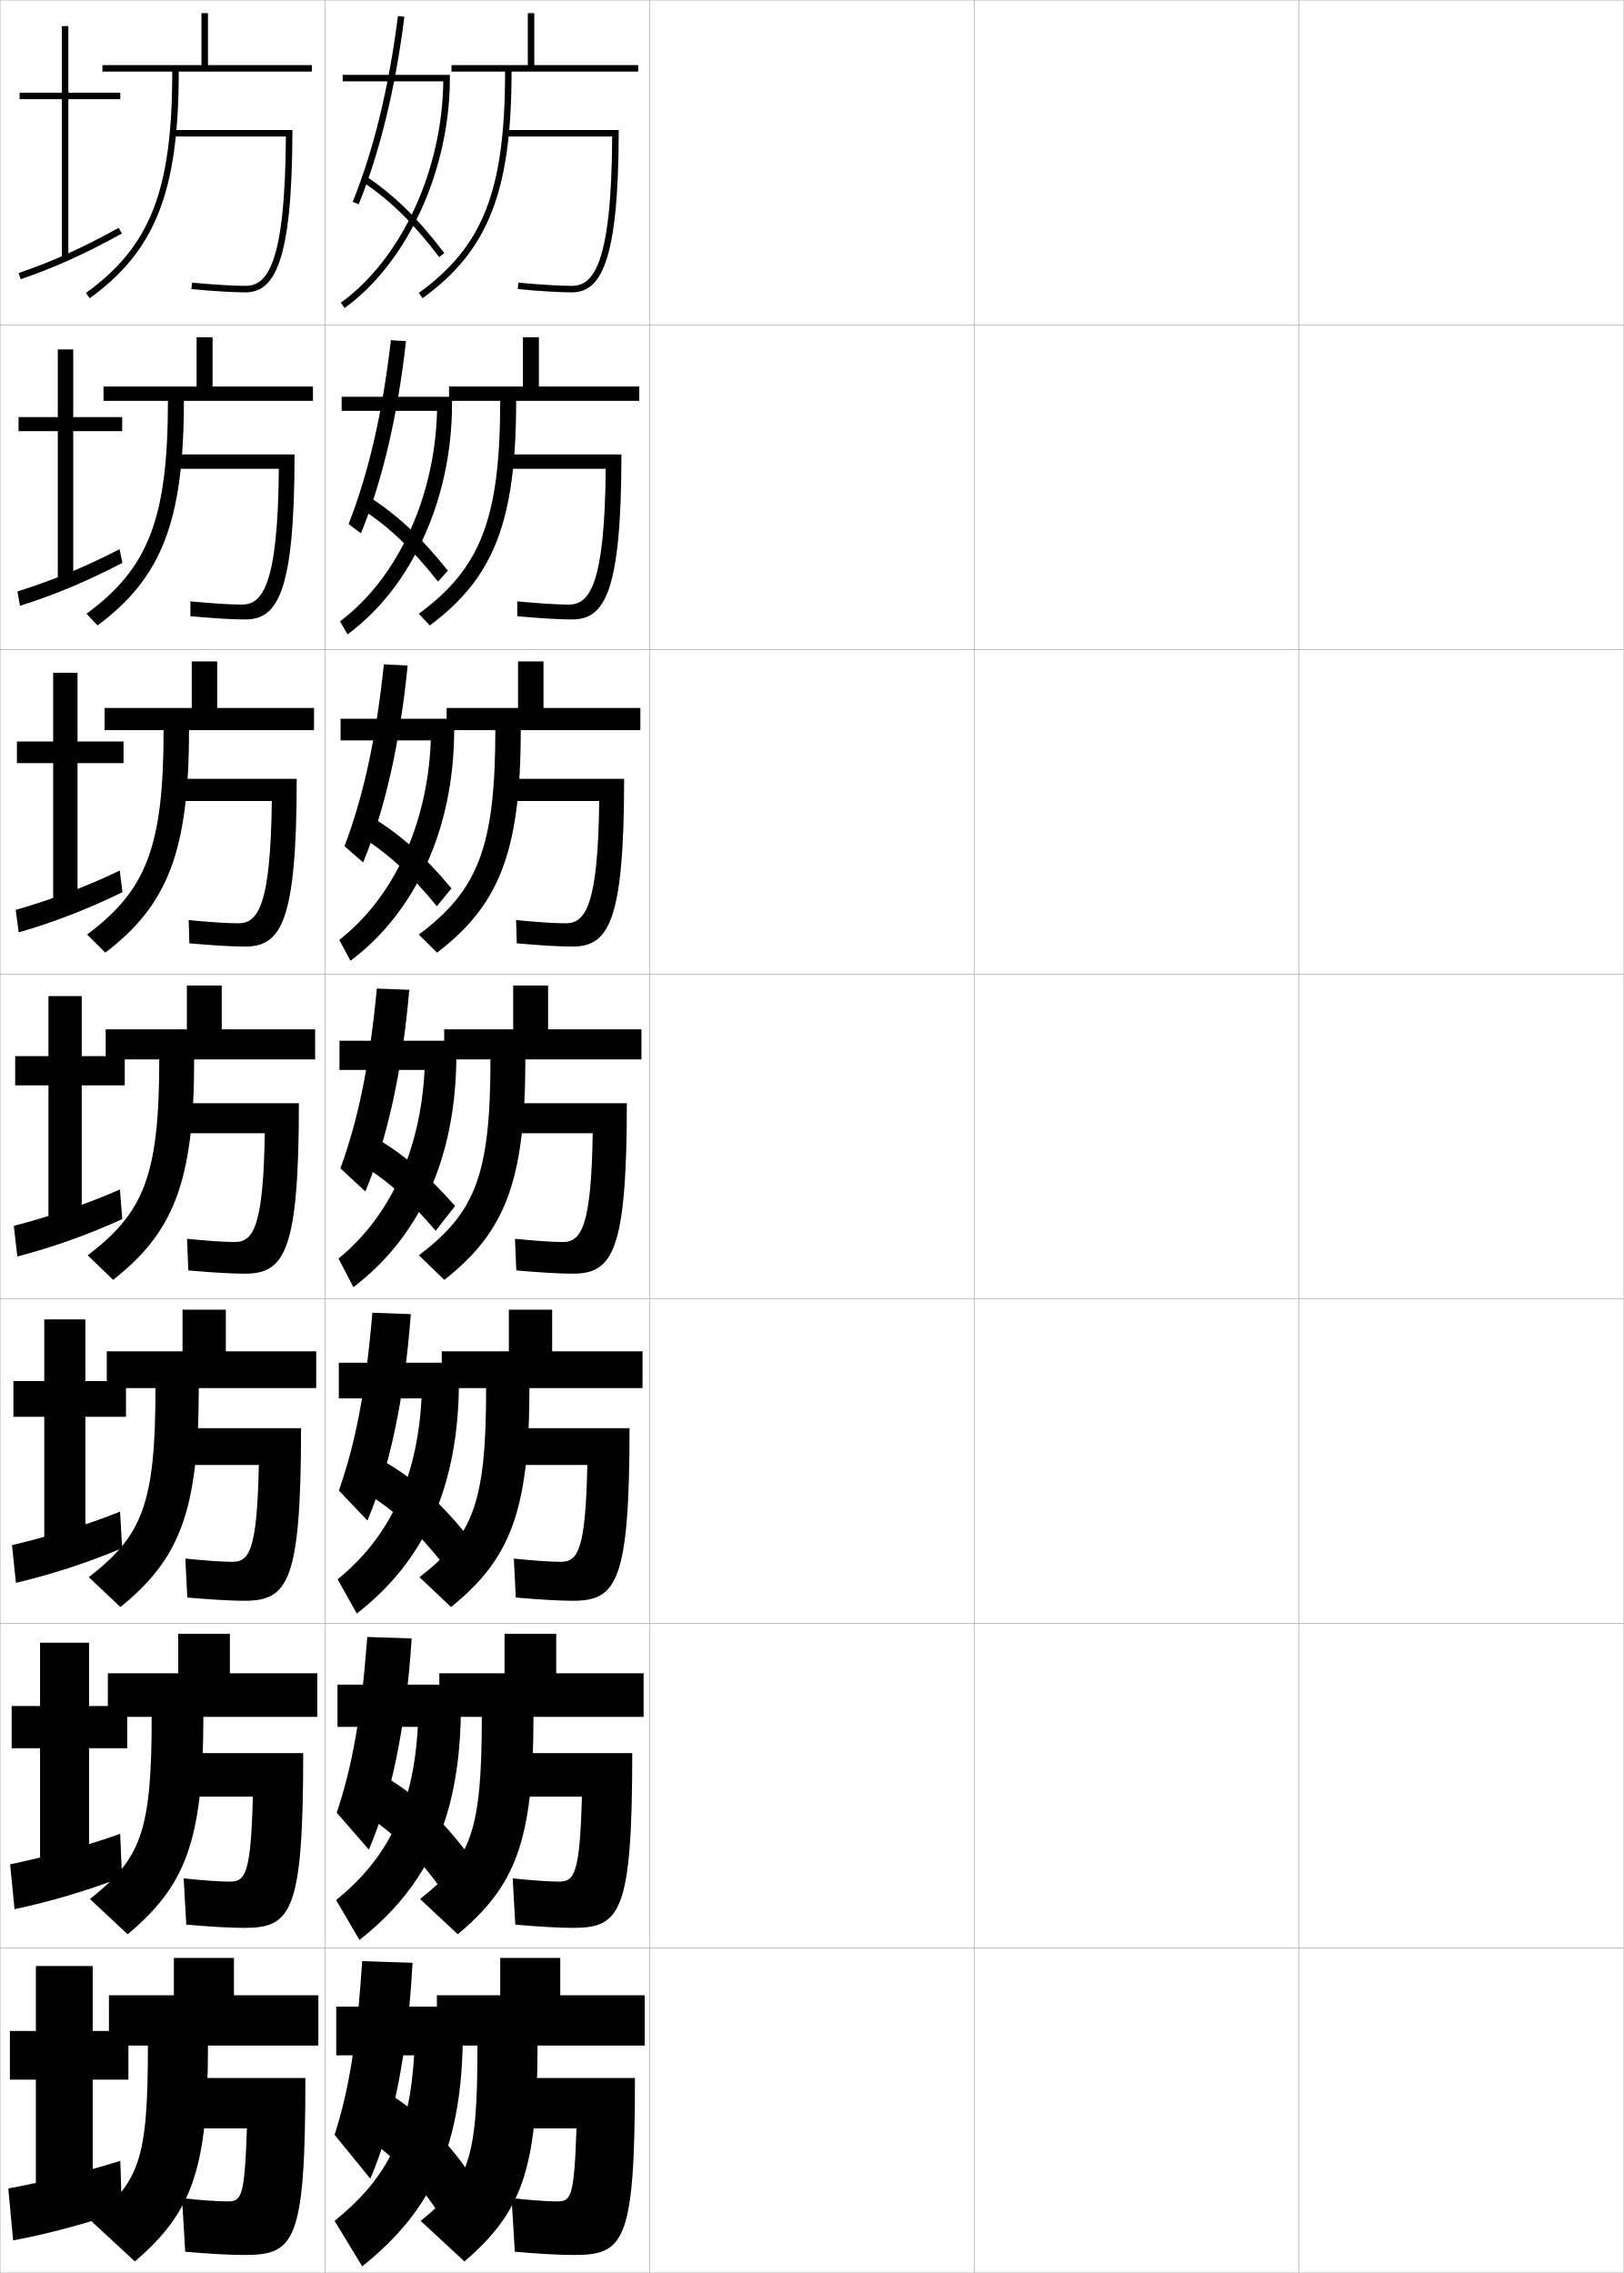
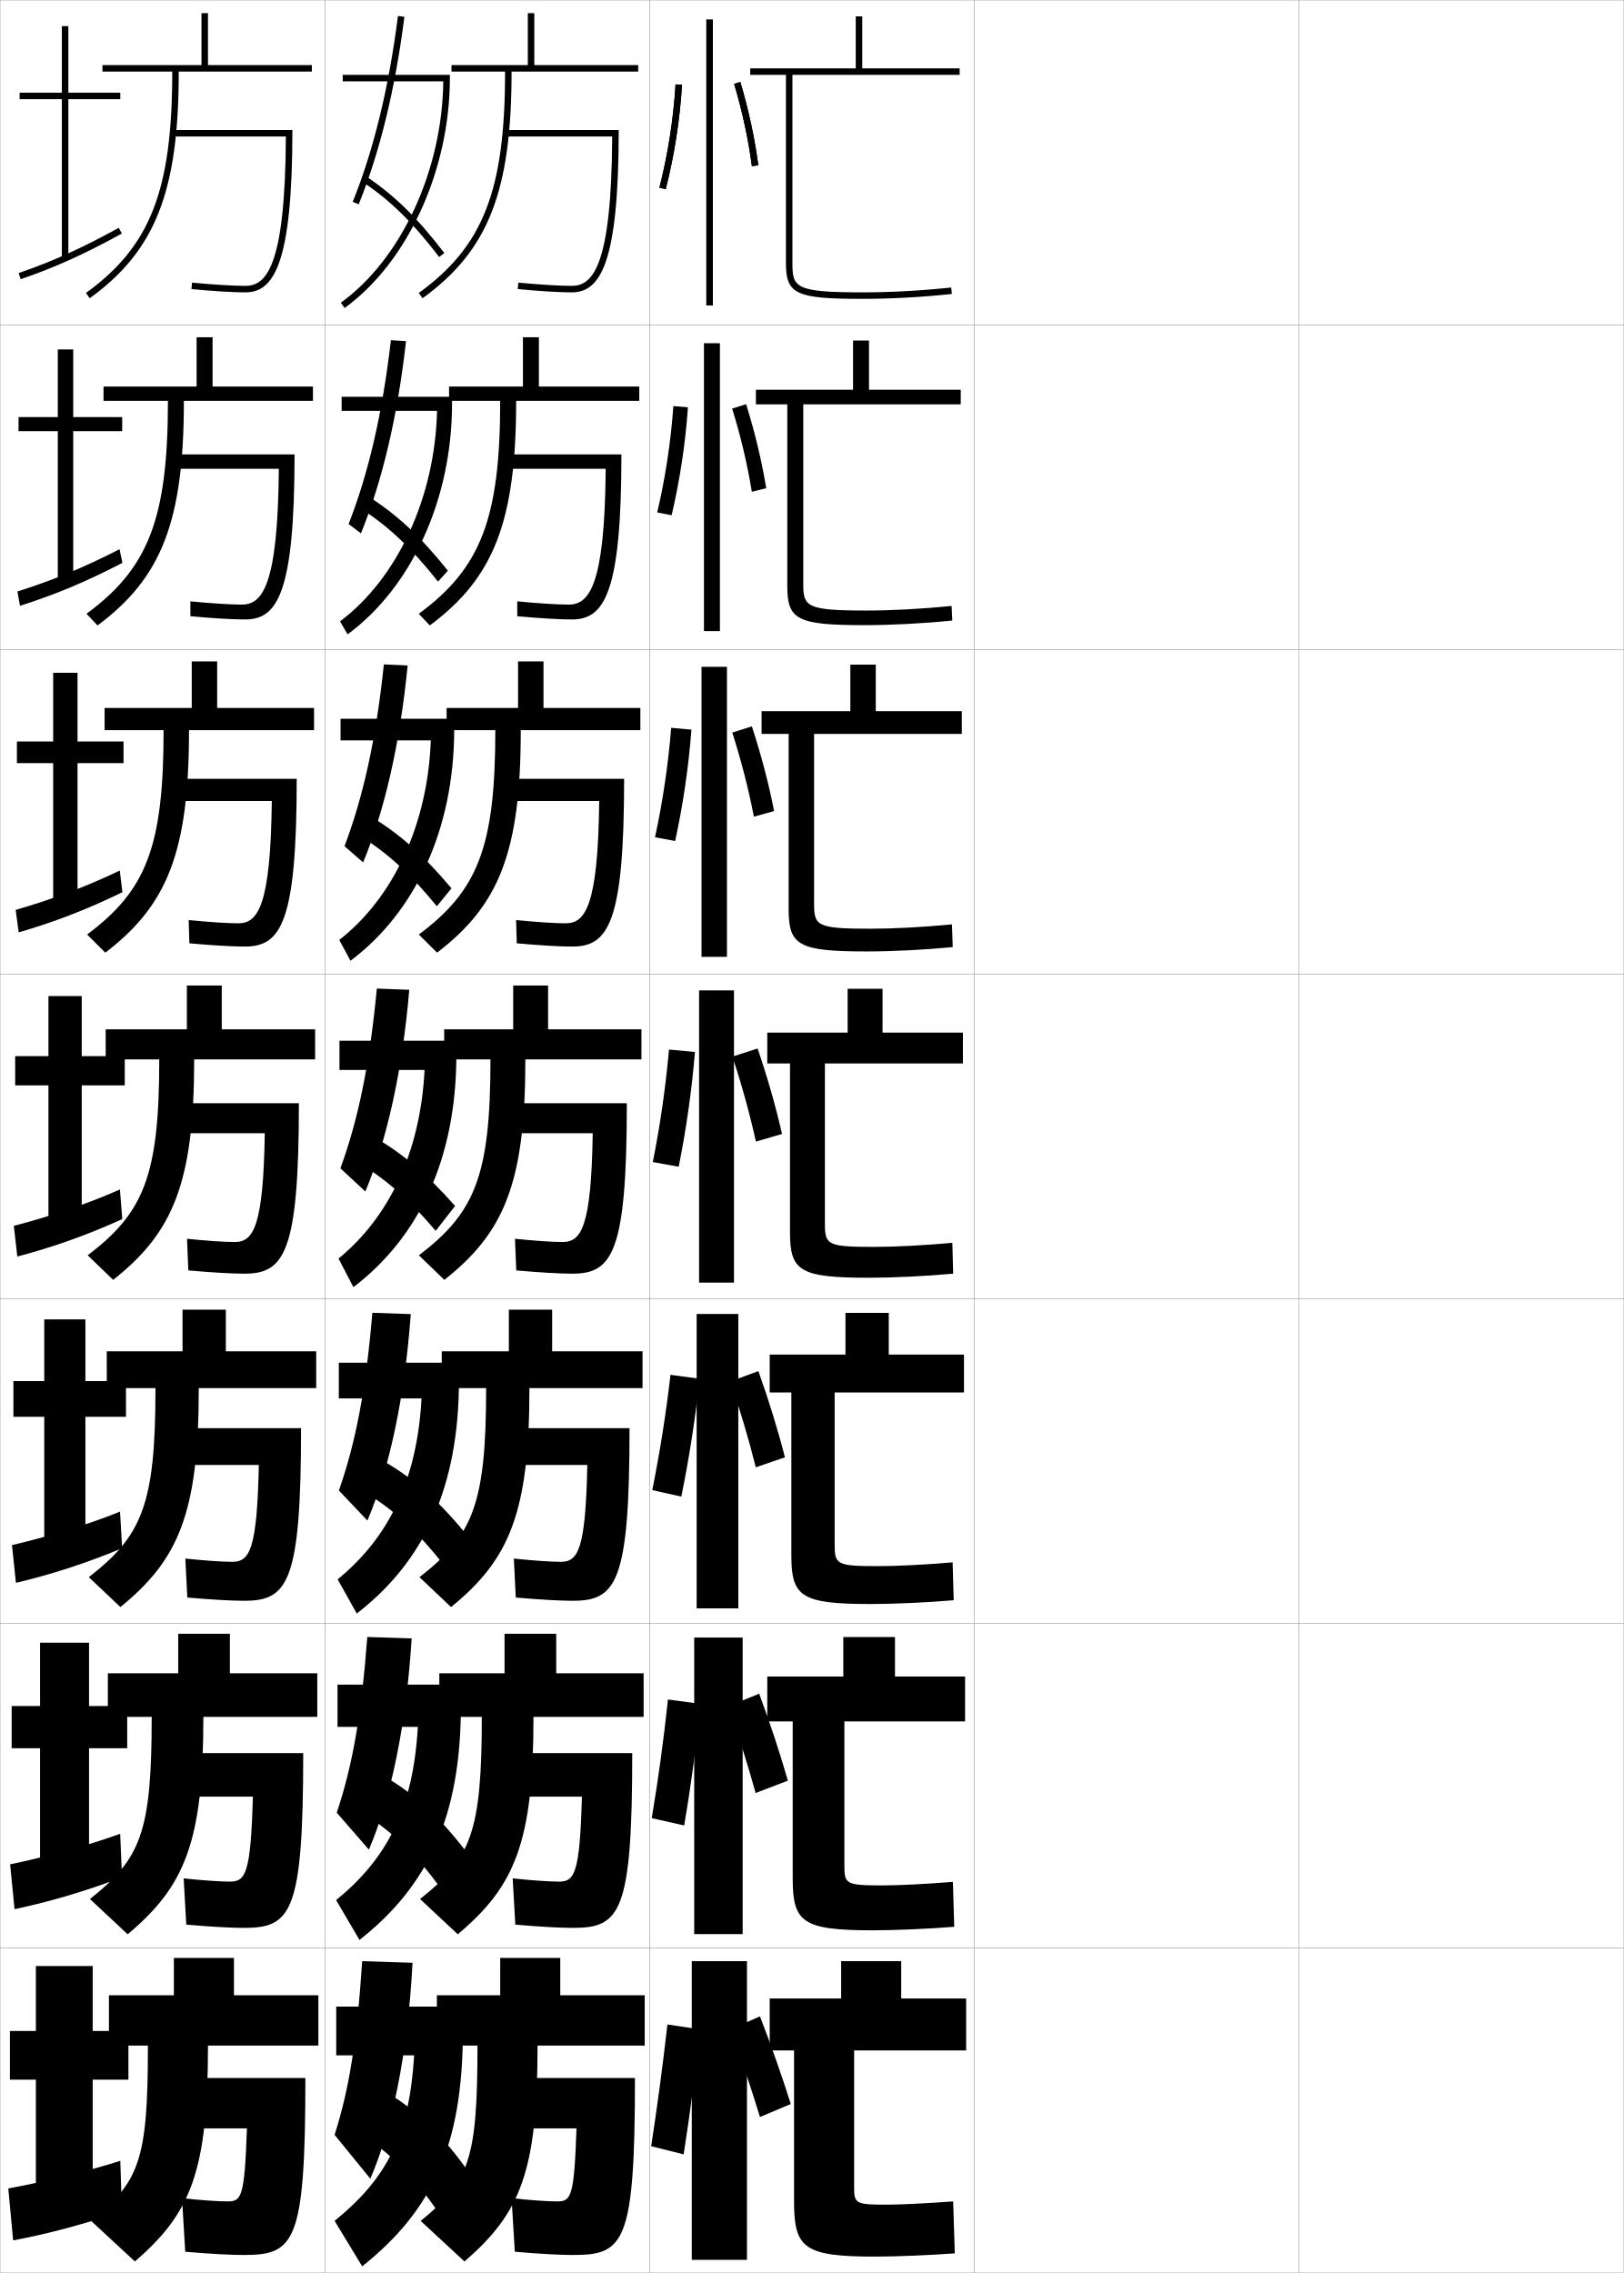
<svg xmlns="http://www.w3.org/2000/svg" width="500.1" height="700.1" viewBox="0 0 500.1 700.1" overflow="visible" enable-background="new 0 0 500.1 700.1" xml:space="preserve">
  <g id="glyphs">
    <g>
      <rect x="0.05" y="0.05" fill="none" stroke="#999999" stroke-width="0.1" width="100" height="100" />
      <rect x="0.05" y="100.05" fill="none" stroke="#999999" stroke-width="0.1" width="100" height="100" />
      <rect x="0.05" y="200.05" fill="none" stroke="#999999" stroke-width="0.1" width="100" height="100" />
      <rect x="0.05" y="300.05" fill="none" stroke="#999999" stroke-width="0.1" width="100" height="100" />
      <rect x="0.05" y="400.05" fill="none" stroke="#999999" stroke-width="0.1" width="100" height="100" />
      <rect x="0.05" y="500.05" fill="none" stroke="#999999" stroke-width="0.1" width="100" height="100" />
      <rect x="0.05" y="600.05" fill="none" stroke="#999999" stroke-width="0.1" width="100" height="100" />
      <rect x="100.05" y="0.05" fill="none" stroke="#999999" stroke-width="0.1" width="100" height="100" />
      <rect x="100.05" y="100.05" fill="none" stroke="#999999" stroke-width="0.1" width="100" height="100" />
      <rect x="100.05" y="200.05" fill="none" stroke="#999999" stroke-width="0.1" width="100" height="100" />
      <rect x="100.05" y="300.05" fill="none" stroke="#999999" stroke-width="0.1" width="100" height="100" />
      <rect x="100.05" y="400.05" fill="none" stroke="#999999" stroke-width="0.1" width="100" height="100" />
      <rect x="100.05" y="500.05" fill="none" stroke="#999999" stroke-width="0.1" width="100" height="100" />
      <rect x="100.05" y="600.05" fill="none" stroke="#999999" stroke-width="0.1" width="100" height="100" />
      <rect x="200.05" y="0.05" fill="none" stroke="#999999" stroke-width="0.1" width="100" height="100" />
      <rect x="200.05" y="100.05" fill="none" stroke="#999999" stroke-width="0.1" width="100" height="100" />
      <rect x="200.05" y="200.05" fill="none" stroke="#999999" stroke-width="0.1" width="100" height="100" />
      <rect x="200.05" y="300.05" fill="none" stroke="#999999" stroke-width="0.1" width="100" height="100" />
      <rect x="200.05" y="400.05" fill="none" stroke="#999999" stroke-width="0.1" width="100" height="100" />
      <rect x="200.05" y="500.05" fill="none" stroke="#999999" stroke-width="0.1" width="100" height="100" />
      <rect x="200.05" y="600.05" fill="none" stroke="#999999" stroke-width="0.1" width="100" height="100" />
      <rect x="300.05" y="0.05" fill="none" stroke="#999999" stroke-width="0.1" width="100" height="100" />
      <rect x="300.05" y="100.05" fill="none" stroke="#999999" stroke-width="0.1" width="100" height="100" />
      <rect x="300.05" y="200.05" fill="none" stroke="#999999" stroke-width="0.1" width="100" height="100" />
      <rect x="300.05" y="300.05" fill="none" stroke="#999999" stroke-width="0.1" width="100" height="100" />
      <rect x="300.05" y="400.05" fill="none" stroke="#999999" stroke-width="0.1" width="100" height="100" />
      <rect x="300.05" y="500.05" fill="none" stroke="#999999" stroke-width="0.1" width="100" height="100" />
      <rect x="300.05" y="600.05" fill="none" stroke="#999999" stroke-width="0.1" width="100" height="100" />
      <rect x="400.05" y="0.05" fill="none" stroke="#999999" stroke-width="0.1" width="100" height="100" />
      <rect x="400.05" y="100.05" fill="none" stroke="#999999" stroke-width="0.1" width="100" height="100" />
      <rect x="400.05" y="200.05" fill="none" stroke="#999999" stroke-width="0.1" width="100" height="100" />
      <rect x="400.05" y="300.05" fill="none" stroke="#999999" stroke-width="0.1" width="100" height="100" />
      <rect x="400.05" y="400.05" fill="none" stroke="#999999" stroke-width="0.1" width="100" height="100" />
      <rect x="400.05" y="500.05" fill="none" stroke="#999999" stroke-width="0.1" width="100" height="100" />
      <rect x="400.05" y="600.05" fill="none" stroke="#999999" stroke-width="0.1" width="100" height="100" />
    </g>
    <g>
      <path d="M64.05,20.05v-16h-2v16h-30.5v2h21.5c0,36.596-6.709,53.803-26.586,68.189      l1.172,1.621c20.24-14.649,27.414-32.918,27.414-69.811h41v-2H64.05z" />
      <path d="M53.05,40.05v2h34.99c-0.188,40.355-6.104,46-12.49,46      c-3.605,0-9.892-0.382-16.406-0.996l-0.188,1.992      c6.572,0.619,12.931,1.004,16.594,1.004c8.703,0,14.5-8.503,14.5-50H53.05z" />
    </g>
    <g>
      <path d="M65.466,119.05v-15.167h-4.917v15.167H31.883v4.416h19.833      c0,36.393-6.08,51.609-25.072,65.575l3.393,3.601      c19.615-14.594,26.595-31.854,26.595-69.176h39.75v-4.416H65.466z" />
      <path d="M53.216,139.966v4.417h32.658c-0.273,36.458-5.226,41.833-11.408,41.833      c-3.465,0-9.45-0.379-15.839-0.997l0.011,4.577      c6.842,0.634,13.127,1.003,16.828,1.003c9.897,0,15.25-7.826,15.25-50.834      H53.216z" />
    </g>
    <g>
      <path d="M66.883,218.05v-14.333h-7.833v14.333H32.216v6.833h18.167      c0,36.188-5.45,49.414-23.558,62.959l5.615,5.581      c18.99-14.539,25.776-30.79,25.776-68.54h38.5v-6.833H66.883z" />
      <path d="M53.383,239.883v6.833h30.327c-0.359,32.562-4.349,37.667-10.327,37.667      c-3.324,0-9.007-0.376-15.271-0.997l0.208,7.161      c7.113,0.648,13.325,1.003,17.062,1.003c11.092,0,16-7.149,16-51.667H53.383z" />
    </g>
    <g>
      <path d="M68.3,317.05v-13.5h-10.75v13.5h-25v9.25h16.5c0,35.985-4.82,47.22-22.043,60.345      l7.836,7.561c18.364-14.484,24.957-29.727,24.957-67.905h37.25v-9.25H68.3z" />
      <path d="M53.55,339.8v9.25h27.995c-0.444,28.664-3.472,33.5-9.245,33.5      c-3.184,0-8.565-0.374-14.703-0.998l0.406,9.746      c7.384,0.662,13.521,1.002,17.297,1.002c12.286,0,16.75-6.472,16.75-52.5H53.55z" />
    </g>
    <g>
      <path d="M69.549,416.217v-12.834H56.216v12.834H32.883v11.333h15      c0,35.796-4.077,45.439-20.528,58.229l9.724,9.207      c18.001-14.637,24.138-29.069,24.138-67.437h36.167v-11.333H69.549z" />
      <path d="M53.716,439.883v11.333h25.997c-0.543,26.199-2.869,29.834-8.163,29.834      c-3.043,0-8.457-0.372-14.469-0.999l0.604,11.997      c7.654,0.677,13.719,1.002,17.531,1.002c13.416,0,17.5-5.527,17.5-53.167H53.716z" />
    </g>
    <g>
      <path d="M70.8,515.383v-12.166H54.883v12.166H33.217v13.417h13.5      c0,35.607-3.333,43.658-19.015,56.115l11.612,10.854      c17.639-14.789,23.319-28.414,23.319-66.969h35.083v-13.417H70.8z" />
      <path d="M53.883,539.967v13.416h23.998c-0.643,23.734-2.267,26.167-7.082,26.167      c-2.902,0-8.348-0.369-14.234-0.999l0.802,14.248      c7.925,0.691,13.916,1.001,17.766,1.001c14.546,0,18.25-4.582,18.25-53.833H53.883z" />
    </g>
    <g>
      <path d="M98.05,614.55h-26v-11.5h-18.5v11.5h-20v15.5h12c0,35.418-2.59,41.878-17.5,54l13.5,12.5      c17.275-14.94,22.5-27.757,22.5-66.5h34V614.55z" />
      <path d="M75.05,694.55c15.677,0,19-3.638,19-54.5h-40v15.5h22c-0.742,21.269-1.664,22.5-6,22.5      c-2.762,0-8.239-0.366-14-1l1,16.5C65.245,694.256,71.163,694.55,75.05,694.55z" />
    </g>
    <g>
      <g>
        <polygon points="37.05,28.55 21.05,28.55 21.05,8.05 19.05,8.05        19.05,28.55 6.05,28.55 6.05,30.55 19.05,30.55 19.05,79.55        21.05,79.55 21.05,30.55 37.05,30.55 " />
        <path d="M5.726,84.104l0.648,1.891c10.584-3.633,19.611-7.709,31.158-14.069       l-0.965-1.752C25.128,76.475,16.192,80.511,5.726,84.104z" />
      </g>
      <g>
        <polygon points="22.55,107.633 17.8,107.633 17.8,128.466 5.716,128.466        5.716,132.8 17.8,132.8 17.8,178.966 22.55,178.966 22.55,132.8        37.633,132.8 37.633,128.466 22.55,128.466 " />
        <path d="M5.363,182.179l0.791,4.409c10.559-3.346,20.167-7.302,31.548-13.225       l-0.888-4.209C25.669,174.92,15.809,178.877,5.363,182.179z" />
      </g>
      <g>
        <polygon points="23.877,207.217 16.377,207.217 16.377,228.383 5.21,228.383        5.21,235.05 16.377,235.05 16.377,278.383 23.877,278.383 23.877,235.05        38.044,235.05 38.044,228.383 23.877,228.383 " />
        <path d="M4.828,280.253l0.932,6.927c10.535-3.059,20.723-6.896,31.938-12.38       l-0.81-6.667C26.038,273.365,15.253,277.243,4.828,280.253z" />
      </g>
    </g>
    <g>
      <g>
        <polygon points="25.171,306.8 14.921,306.8 14.921,325.3 4.671,325.3        4.671,334.3 14.921,334.3 14.921,377.8 25.171,377.8 25.171,334.3        38.421,334.3 38.421,325.3 25.171,325.3 " />
        <path d="M4.259,377.577l1.074,9.445c10.51-2.771,21.279-6.488,32.328-11.535       l-0.732-9.125C26.372,371.061,14.663,374.86,4.259,377.577z" />
      </g>
      <g>
        <polygon points="26.297,406.384 13.631,406.384 13.631,425.384 4.131,425.384        4.131,436.384 13.631,436.384 13.631,477.216 26.297,477.216 26.297,436.384        38.797,436.384 38.797,425.384 26.297,425.384 " />
        <path d="M3.689,475.901l1.216,11.631c10.484-2.484,21.836-6.082,32.719-10.691       l-0.655-11.25C26.706,469.756,14.072,473.478,3.689,475.901z" />
      </g>
      <g>
        <polygon points="27.423,505.967 12.34,505.967 12.34,525.467 3.59,525.467        3.59,538.467 12.34,538.467 12.34,576.633 27.423,576.633 27.423,538.467        39.174,538.467 39.174,525.467 27.423,525.467 " />
        <path d="M3.12,574.226l1.358,13.815c10.459-2.197,22.392-5.676,33.109-9.846       l-0.578-13.375C27.041,568.451,13.481,572.094,3.12,574.226z" />
      </g>
    </g>
    <g>
      <polygon points="28.55,605.55 11.05,605.55 11.05,625.55 3.05,625.55       3.05,640.55 11.05,640.55 11.05,676.05 28.55,676.05 28.55,640.55       39.55,640.55 39.55,625.55 28.55,625.55 " />
      <path d="M37.05,665.55c-9.675,3.097-24.159,6.661-34.5,8.5l1.5,16      c10.435-1.91,22.948-5.269,33.5-9L37.05,665.55z" />
    </g>
    <g>
      <g>
        <path d="M164.55,20.05v-16h-2v16h-23.5v2h16.5c0,36.596-6.709,53.803-26.586,68.189       l1.172,1.621c20.24-14.649,27.414-32.918,27.414-69.811h39v-2H164.55z" />
        <path d="M155.55,40.05v2h32.99c-0.189,40.355-6.104,46-12.49,46       c-3.605,0-9.892-0.382-16.406-0.996l-0.188,1.992       c6.572,0.619,12.931,1.004,16.594,1.004c8.703,0,14.5-8.503,14.5-50H155.55z" />
      </g>
      <g>
        <path d="M165.966,119.05v-15.167h-4.917v15.167h-22.75v4.416h15.75       c0,36.393-6.08,51.609-25.072,65.575l3.393,3.601       c19.615-14.594,26.595-31.854,26.595-69.176h37.917v-4.416H165.966z" />
        <path d="M155.216,139.966v4.417h31.325c-0.274,36.458-5.226,41.833-11.408,41.833       c-3.465,0-9.449-0.379-15.838-0.997l0.01,4.577       c6.843,0.634,13.128,1.003,16.828,1.003c9.897,0,15.25-7.826,15.25-50.834H155.216z" />
      </g>
      <g>
        <path d="M167.383,218.05v-14.333h-7.833v14.333h-22v6.833h15       c0,36.188-5.45,49.414-23.557,62.959l5.614,5.581       c18.99-14.539,25.776-30.79,25.776-68.54h36.833v-6.833H167.383z" />
        <path d="M154.883,239.883v6.833h29.66c-0.359,32.562-4.349,37.667-10.327,37.667       c-3.324,0-9.007-0.376-15.271-0.997l0.208,7.161       c7.113,0.648,13.325,1.003,17.062,1.003c11.091,0,16-7.149,16-51.667H154.883z" />
      </g>
      <g>
        <path d="M168.8,317.05v-13.5h-10.75v13.5h-21.25v9.25h14.25       c0,35.985-4.82,47.22-22.043,60.345l7.836,7.561       c18.364-14.484,24.957-29.727,24.957-67.905h35.75v-9.25H168.8z" />
        <path d="M154.55,339.8v9.25h27.995c-0.444,28.664-3.472,33.5-9.245,33.5       c-3.184,0-8.565-0.374-14.703-0.998l0.406,9.746       c7.384,0.662,13.521,1.002,17.297,1.002c12.285,0,16.75-6.472,16.75-52.5H154.55z" />
      </g>
      <g>
        <path d="M170.049,416.217v-12.834h-13.333v12.834h-20.667v11.333h13.667       c0,35.796-4.077,45.439-20.529,58.229l9.724,9.207       c18.002-14.637,24.138-29.069,24.138-67.437h34.833v-11.333H170.049z" />
        <path d="M154.883,439.883v11.333h25.997c-0.543,26.199-2.869,29.834-8.164,29.834       c-3.042,0-8.456-0.372-14.468-0.999l0.604,11.997       c7.654,0.677,13.719,1.002,17.531,1.002c13.416,0,17.5-5.527,17.5-53.167H154.883z" />
      </g>
      <g>
        <path d="M171.3,515.383v-12.166h-15.917v12.166h-20.083v13.417h13.083       c0,35.607-3.333,43.658-19.014,56.115l11.612,10.854       c17.638-14.789,23.319-28.414,23.319-66.969h33.917v-13.417H171.3z" />
        <path d="M155.216,539.967v13.416h23.999c-0.643,23.734-2.267,26.167-7.082,26.167       c-2.902,0-8.348-0.369-14.234-0.999l0.802,14.248       c7.925,0.691,13.917,1.001,17.766,1.001c14.546,0,18.25-4.582,18.25-53.833       H155.216z" />
      </g>
      <g>
        <path d="M198.55,614.55h-26v-11.5h-18.5v11.5h-19.5v15.5h12.5c0,35.418-2.59,41.878-17.5,54l13.5,12.5       c17.275-14.94,22.5-27.757,22.5-66.5h33V614.55z" />
        <path d="M176.55,694.55c15.677,0,19-3.638,19-54.5h-40v15.5h22c-0.742,21.269-1.664,22.5-6,22.5       c-2.762,0-8.239-0.366-14-1l1,16.5C166.745,694.256,172.663,694.55,176.55,694.55z" />
      </g>
    </g>
    <g>
      <g>
        <path d="M136.521,25.05c-0.301,27.402-12.892,54.705-31.558,68.189l1.172,1.621       c19.388-14.006,32.414-42.463,32.414-70.811v-1h-33v2H136.521z" />
        <path d="M108.623,62.175l1.854,0.75c6.508-16.078,11.24-35.508,14.065-57.749       l-1.984-0.252C119.754,26.994,115.065,46.257,108.623,62.175z" />
        <path d="M111.491,55.879c8.791,5.921,15.455,12.447,23.766,23.279l1.586-1.217       c-8.453-11.019-15.248-17.67-24.234-23.722L111.491,55.879z" />
      </g>
      <g>
        <path d="M104.728,191.374l2.31,4.018c19.633-14.454,32.179-41.459,32.179-71.092       v-2.083h-34v4.333h29.384C133.968,153.313,122.322,178.176,104.728,191.374z" />
        <path d="M107.36,161.404l3.795,2.875c6.532-15.951,11.289-35.978,13.888-59.208       l-4.654-0.293C117.771,127.402,113.456,145.852,107.36,161.404z" />
        <path d="M111.167,156.657c8.663,5.629,15.462,12.042,23.73,22.483l3.048-3.363       c-8.593-10.701-15.787-17.372-24.73-23.021L111.167,156.657z" />
      </g>
      <g>
        <path d="M104.493,289.509l3.448,6.414c19.878-14.901,31.943-40.455,31.943-71.373       v-3.167h-35v6.667h27.796C131.715,254.174,121.015,276.597,104.493,289.509z" />
        <path d="M106.098,260.633l5.737,5c6.556-15.824,11.337-36.448,13.71-60.666       l-7.323-0.334C115.791,227.811,111.846,245.448,106.098,260.633z" />
        <path d="M110.844,257.436c8.535,5.337,15.469,11.637,23.696,21.688l4.511-5.51       c-8.734-10.383-16.326-17.075-25.228-22.321L110.844,257.436z" />
      </g>
      <g>
        <path d="M104.257,387.644l4.586,8.811c20.123-15.349,31.707-39.45,31.707-71.654       v-4.25h-36v9h26.209C129.462,355.035,119.708,375.019,104.257,387.644z" />
        <path d="M104.836,359.862l7.678,7.125c6.581-15.697,11.387-36.918,13.532-62.125       l-9.992-0.375C113.809,328.22,110.236,345.044,104.836,359.862z" />
        <path d="M114.432,349.828l-3.911,8.386c8.406,5.045,15.477,11.232,23.661,20.892       l5.974-7.657C131.281,361.384,123.29,354.671,114.432,349.828z" />
      </g>
    </g>
    <g>
      <g>
        <path d="M103.986,486.445l5.89,10.54c20.614-15.983,31.472-38.695,31.472-71.936       v-5.334h-37v11h25.473C128.458,455.944,119.636,473.674,103.986,486.445z" />
        <path d="M104.372,459.091l8.785,9.25c6.605-15.57,11.436-37.388,13.354-63.583       l-11.828-0.416C112.624,428.628,109.425,444.64,104.372,459.091z" />
        <path d="M118.436,450.235l-5.44,9.757c8.694,5.421,15.816,12.002,23.607,21.928       l7.315-8.938C135.424,462.521,127.403,455.356,118.436,450.235z" />
      </g>
      <g>
        <path d="M103.518,585.247l7.195,12.271c21.104-16.619,31.236-37.941,31.236-72.218       v-6.417h-38v13h24.736C127.257,556.854,119.367,572.329,103.518,585.247z" />
        <path d="M103.711,558.32l9.893,11.375c6.63-15.444,11.485-37.858,13.177-65.042       l-13.664-0.457C111.243,529.036,108.416,544.235,103.711,558.32z" />
        <path d="M119.243,547.643l-6.97,11.128c8.983,5.798,16.156,12.772,23.554,22.965       l8.658-10.219C136.37,560.659,128.32,553.043,119.243,547.643z" />
      </g>
      <g>
        <path d="M103.55,618.05v15h24c-1.494,24.715-8.451,37.935-24.5,51l8.5,14       c21.594-17.255,31-37.188,31-72.5v-7.5H103.55z" />
        <path d="M111.55,604.05c-1.688,25.396-4.144,39.781-8.5,53.5l11,13.5       c6.655-15.317,11.534-38.328,13-66.5L111.55,604.05z" />
        <path d="M120.05,645.05l-8.5,12.5c9.272,6.174,16.496,13.542,23.5,24l10-11.5       C137.316,658.797,129.237,650.729,120.05,645.05z" />
      </g>
    </g>
+     <g>
+       <rect x="217.55" y="6.05" width="2" height="88" />
+       <path d="M203.081,57.802l1.938,0.496c2.641-10.311,4.379-21.441,5.029-32.188      l-1.996-0.121C207.409,36.611,205.69,47.612,203.081,57.802z" />
+       <path d="M226.092,25.837c2.509,8.391,4.399,17.154,5.467,25.342l1.982-0.258      c-1.08-8.293-2.993-17.166-5.533-25.658L226.092,25.837z" />
+     </g>
+     <path d="M269.55,695.05c6.643,0,17.024-0.452,24.5-1l-0.5-16c-8.195,0.598-16.137,1-20.5,1     c-9.625,0-10-0.325-10-5.5v-42h34.5v-16h-20v-11.5h-18.5v11.5h-22v16h7.5v46.5     C244.55,692.447,247.562,695.05,269.55,695.05z" />
+     <path d="M297.216,530.216v-13.833h-21.583v-12.167h-15.916v12.167h-23.417v13.833h7.833     v48.334c0,13.565,2.987,16,24.75,16c7,0,17.224-0.463,25-1.084l-0.416-13.833     c-8.442,0.668-16.655,1.083-21.667,1.083c-11.261,0-11.75-0.404-11.75-6.083v-44.417     H297.216z" />
+     <path d="M296.883,428.883v-11.666h-23.166v-12.834h-13.334v12.834h-23.333v11.666h6.667     v50.167c0,12.734,2.962,15,24.5,15c7.357,0,17.423-0.474,25.5-1.167l-0.334-11.666     c-8.688,0.737-17.174,1.166-22.833,1.166c-12.896,0-13.5-0.483-13.5-6.666v-46.834     H296.883z" />
+     <g>
+       <path d="M295.55,23.05v-2h-30v-16h-2v16h-32.5v2h11v58c0,9.561,3.074,11,23.5,11      c8.752,0,18.297-0.521,27.605-1.506l-0.211-1.988      c-9.239,0.978-18.712,1.494-27.395,1.494c-20.775,0-21.5-1.572-21.5-9v-58H295.55z" />
+       <path d="M295.883,124.55v-4.5h-28.25v-15.167h-4.916v15.167h-29.917v4.5h9.667v56      c0,10.341,3.028,12,23.75,12c8.407,0,18.072-0.509,27.07-1.42l-0.224-4.493      c-9.138,0.921-18.372,1.413-26.263,1.413c-18.694,0-19.417-1.236-19.417-8.417      v-55.083H295.883z" />
+       <path d="M296.217,226.05v-7h-26.5v-14.333h-7.834v14.333h-27.333v7h8.333v54      c0,11.122,2.982,13,24,13c8.061,0,17.848-0.497,26.535-1.335l-0.236-6.996      c-9.036,0.864-18.032,1.332-25.132,1.332c-16.613,0-17.333-0.9-17.333-7.833      v-52.167H296.217z" />
+       <path d="M296.55,327.55v-9.5h-24.75v-13.5h-10.75v13.5h-24.75v9.5h7v52c0,11.903,2.937,14,24.25,14      c7.715,0,17.622-0.484,26-1.25l-0.25-9.5c-8.935,0.808-17.692,1.25-24,1.25      c-14.532,0-15.25-0.563-15.25-7.25v-49.25H296.55z" />
+     </g>
+     <g>
+       <rect x="217.55" y="6.05" width="2" height="88" />
+       <path d="M203.081,57.802l1.938,0.496c2.641-10.311,4.379-21.441,5.029-32.188      l-1.996-0.121C207.409,36.611,205.69,47.612,203.081,57.802z" />
+       <path d="M226.092,25.837c2.509,8.391,4.399,17.154,5.467,25.342l1.982-0.258      c-1.08-8.293-2.993-17.166-5.533-25.658L226.092,25.837z" />
+     </g>
+     <g>
+       <g>
+         <rect x="216.8" y="105.716" width="4.916" height="88.667" />
+         <path d="M206.841,158.693c2.53-10.691,4.26-22.134,5.023-33.24l-4.484-0.371       c-0.774,10.953-2.485,22.209-4.977,32.761L206.841,158.693z" />
+         <path d="M225.486,125.842c2.619,8.455,4.728,17.36,6.056,25.618l4.432-1.089       c-1.354-8.348-3.516-17.347-6.195-25.882L225.486,125.842z" />
+       </g>
+       <g>
+         <rect x="216.05" y="205.383" width="7.833" height="89.333" />
+         <path d="M207.931,259.028c2.42-11.071,4.142-22.827,5.019-34.292l-6.242-0.561       c-0.905,11.284-2.608,22.796-4.981,33.709L207.931,259.028z" />
+         <path d="M225.529,225.643c2.729,8.519,5.057,17.566,6.644,25.895l6.233-1.715       c-1.628-8.402-4.037-17.529-6.856-26.105L225.529,225.643z" />
+       </g>
+       <g>
+         <rect x="215.3" y="305.05" width="10.75" height="90" />
+         <path d="M209.021,359.363c2.311-11.452,4.023-23.52,5.014-35.344l-8-0.75       c-1.036,11.614-2.731,23.382-4.985,34.656L209.021,359.363z" />
+         <path d="M225.571,325.443c2.84,8.583,5.386,17.772,7.232,26.171l8.035-2.342       c-1.901-8.457-4.559-17.71-7.518-26.329L225.571,325.443z" />
+       </g>
+     </g>
+     <g>
+       <rect x="214.55" y="404.716" width="12.833" height="90.668" />
+       <path d="M209.831,460.964c2.406-11.793,4.326-24.14,5.643-36.302l-8.98-1.208      c-1.375,11.923-3.271,23.915-5.609,35.514L209.831,460.964z" />
+       <path d="M224.939,425.487c2.95,8.646,5.715,17.979,7.821,26.447l8.981-3.07      c-2.175-8.512-5.079-17.891-8.178-26.553L224.939,425.487z" />
+     </g>
+     <g>
+       <rect x="213.8" y="504.383" width="14.916" height="91.334" />
+       <path d="M210.707,562.254c2.09-12.213,3.786-24.905,5.005-37.448l-10-1.35      c-1.298,12.276-2.979,24.555-4.995,36.553L210.707,562.254z" />
+       <path d="M224.308,525.53c3.061,8.712,6.043,18.186,8.41,26.724l9.928-3.797      c-2.447-8.566-5.6-18.072-8.838-26.776L224.308,525.53z" />
+     </g>
+     <g>
+       <rect x="213.05" y="604.05" width="17" height="92" />
+       <path d="M210.55,663.55c1.979-12.594,3.668-25.598,5-38.5l-10-1.5      c-1.429,12.607-3.102,25.141-5,37.5L210.55,663.55z" />
+       <g>
+         <path d="M225.05,625.05c3.172,8.776,6.373,18.392,9,27l9.5-4       c-2.722-8.622-6.122-18.254-9.5-27L225.05,625.05z" />
+       </g>
+     </g>
  </g>
</svg>
